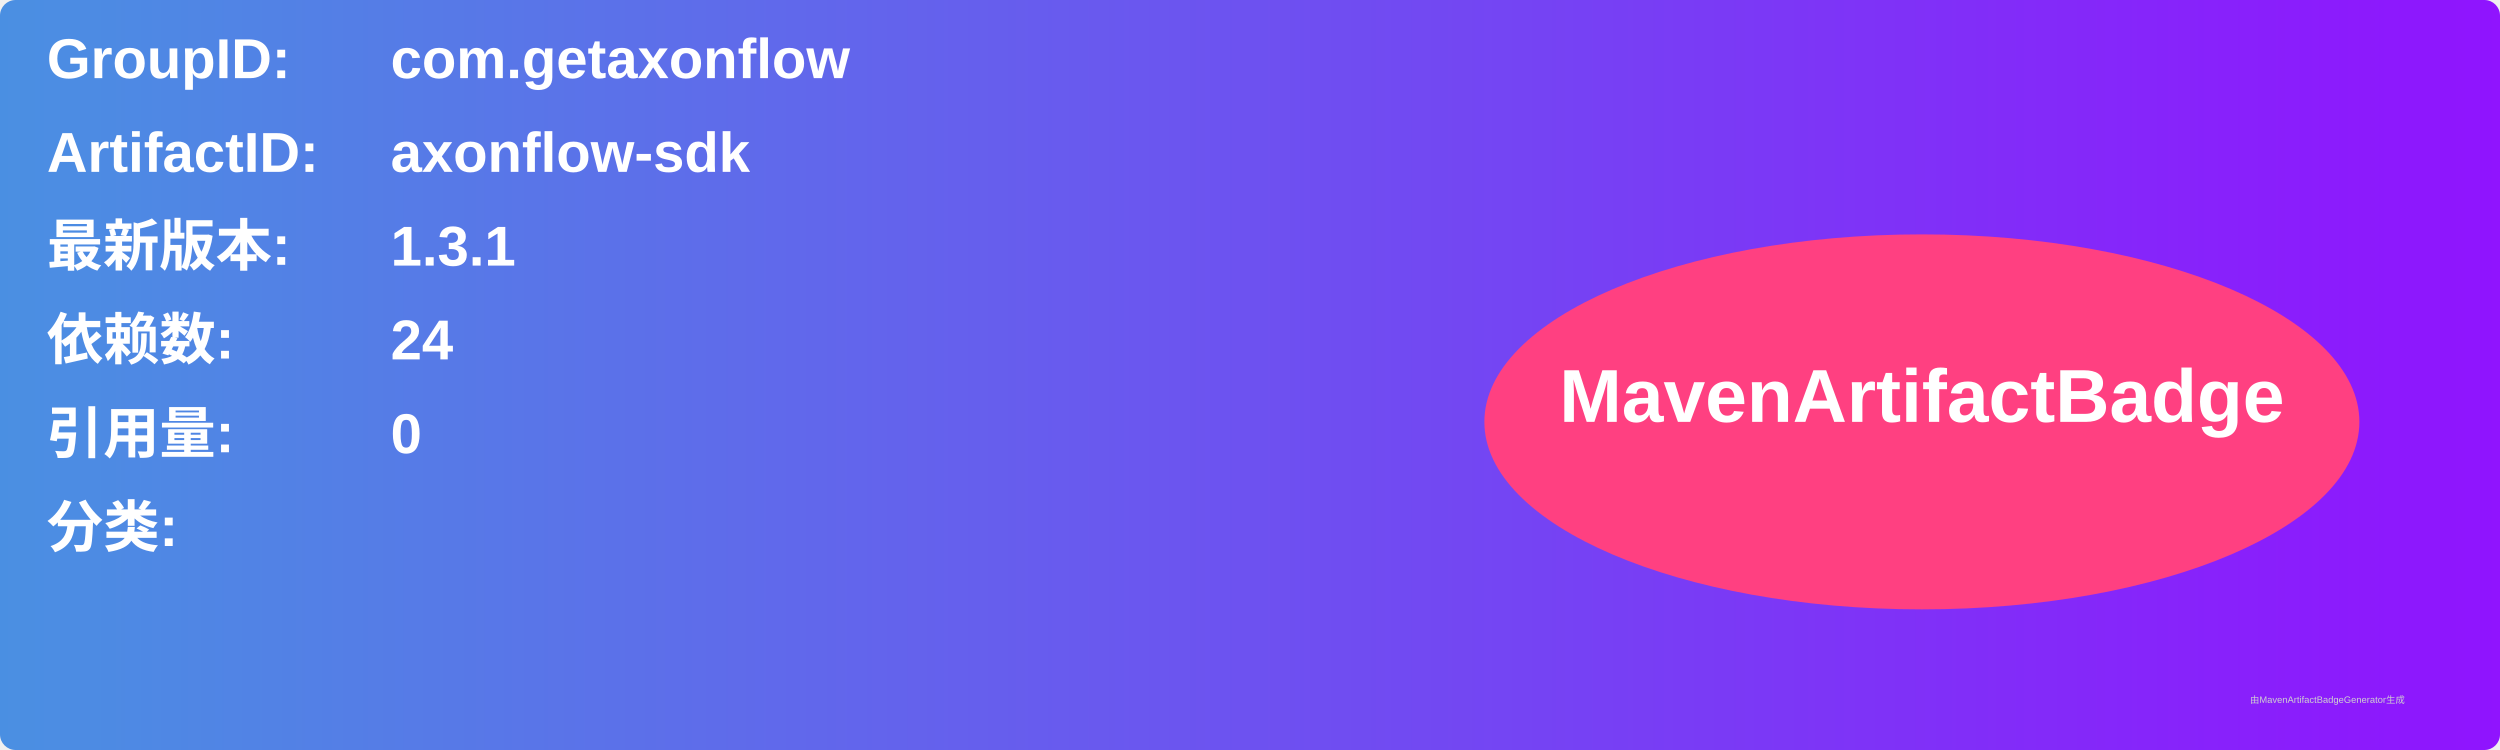
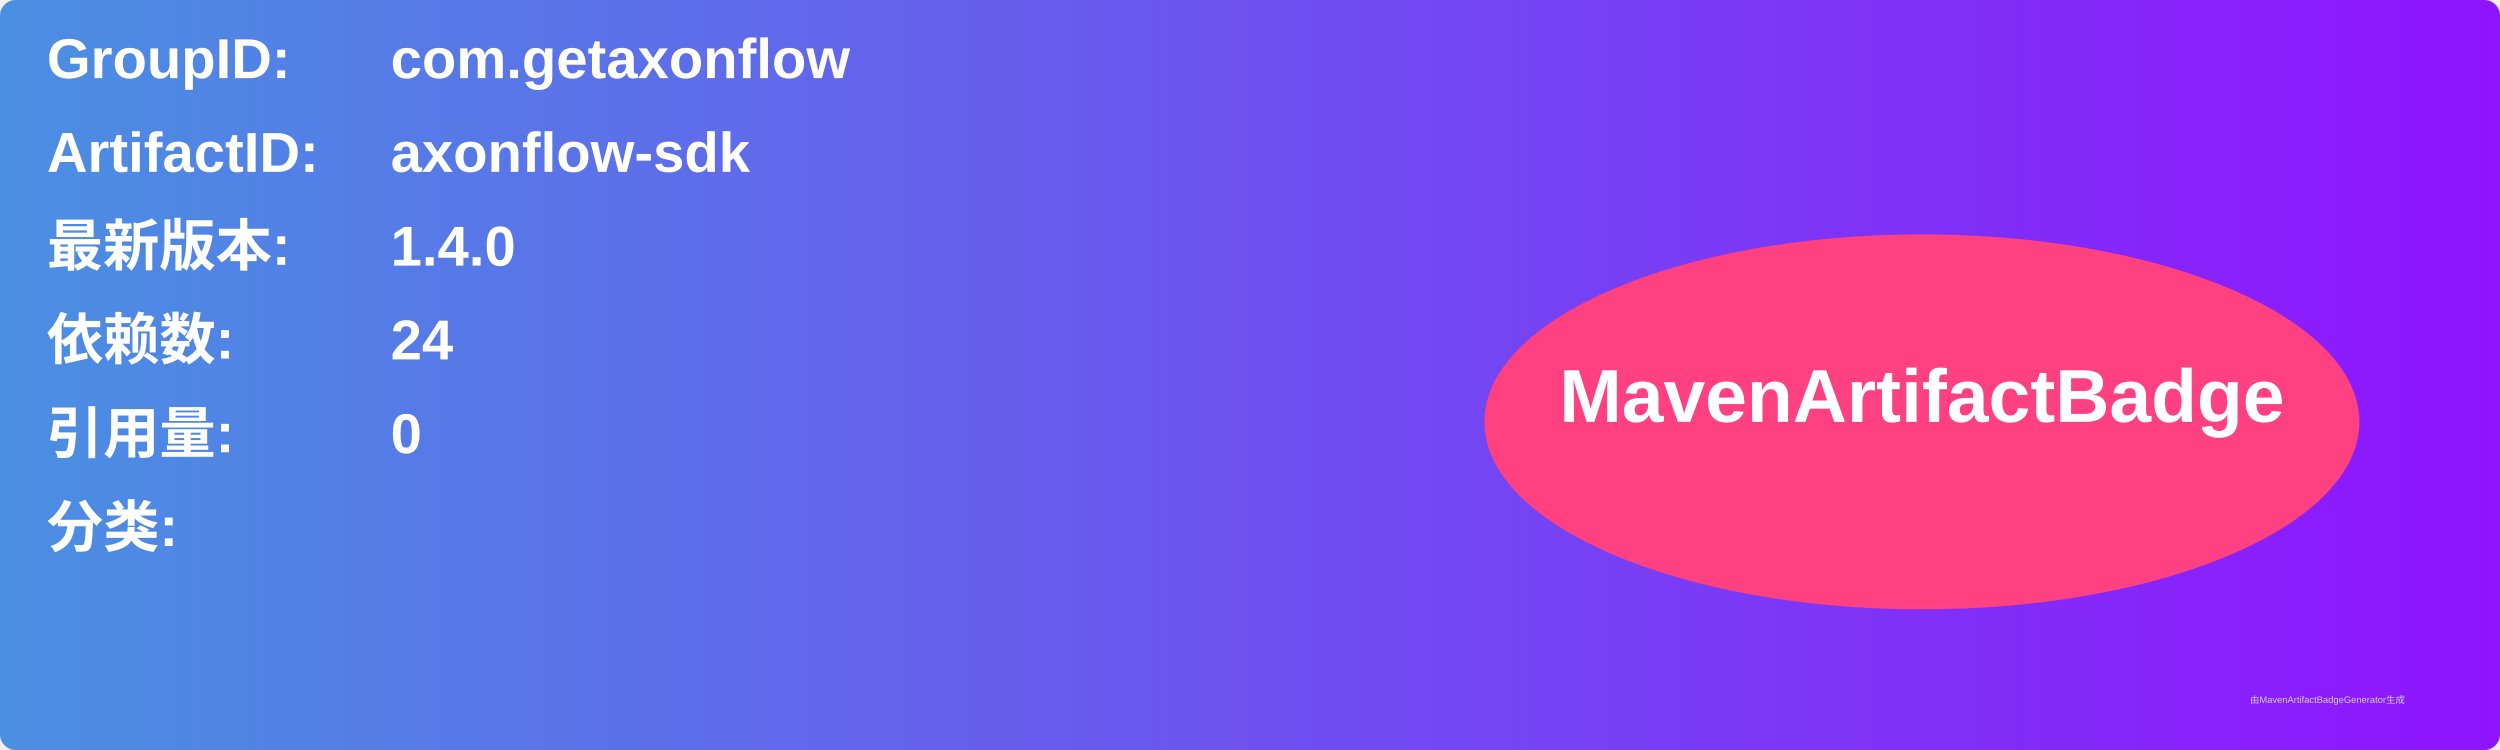
<svg xmlns="http://www.w3.org/2000/svg" width="800" height="240" viewBox="0 0 800 240">
  <linearGradient id="grad" x1="0%" y1="0%" x2="100%" y2="0%">
    <stop offset="0%" stop-color="#4a90e2" />
    <stop offset="100%" stop-color="#9013fe" />
  </linearGradient>
  <rect width="100%" height="100%" rx="5" ry="5" fill="url(#grad)" />
  <g transform="translate(15, 15)">
    <text x="0" y="10" font-family="Arial" font-size="18" fill="white" font-weight="bold" width="260">GroupID:</text>
    <text x="110" y="10" font-family="Arial" font-size="18" fill="white" font-weight="bold" width="460">com.getaxonflow</text>
    <text x="0" y="40" font-family="Arial" font-size="18" fill="white" font-weight="bold" width="260">ArtifactID:</text>
    <text x="110" y="40" font-family="Arial" font-size="18" fill="white" font-weight="bold" width="460">axonflow-sdk</text>
    <text x="0" y="70" font-family="Arial" font-size="18" fill="white" font-weight="bold">最新版本:</text>
    <text x="110" y="70" font-family="Arial" font-size="18" fill="white" font-weight="bold">
-       <tspan font-weight="bold">1.3.1</tspan>
+       <tspan font-weight="bold">1.4.0</tspan>
    </text>
    <text x="0" y="100" font-family="Arial" font-size="18" fill="white" font-weight="bold">依赖数: </text>
    <text x="110" y="100" font-family="Arial" font-size="18" fill="white">
      <tspan font-weight="bold">24</tspan>
    </text>
    <text x="0" y="130" font-family="Arial" font-size="18" fill="white" font-weight="bold">引用量: </text>
    <text x="110" y="130" font-family="Arial" font-size="18" fill="white">
      <tspan font-weight="bold">0</tspan>
    </text>
    <text x="0" y="160" font-family="Arial" font-size="18" fill="white" font-weight="bold">分类:</text>
    <text x="10" y="190" font-family="Arial" font-size="10" fill="white">
      <tspan font-weight="bold" />
    </text>
    <ellipse cx="600" cy="120" rx="140" ry="60" fill="#ff4081" />
    <text x="600" y="120" text-anchor="middle" font-family="Arial" font-size="24" fill="white" font-weight="bold">MavenArtifactBadge</text>
  </g>
  <text x="720" y="225" font-family="Arial" font-size="3" fill="#d0d0d0">由MavenArtifactBadgeGenerator生成</text>
</svg>
